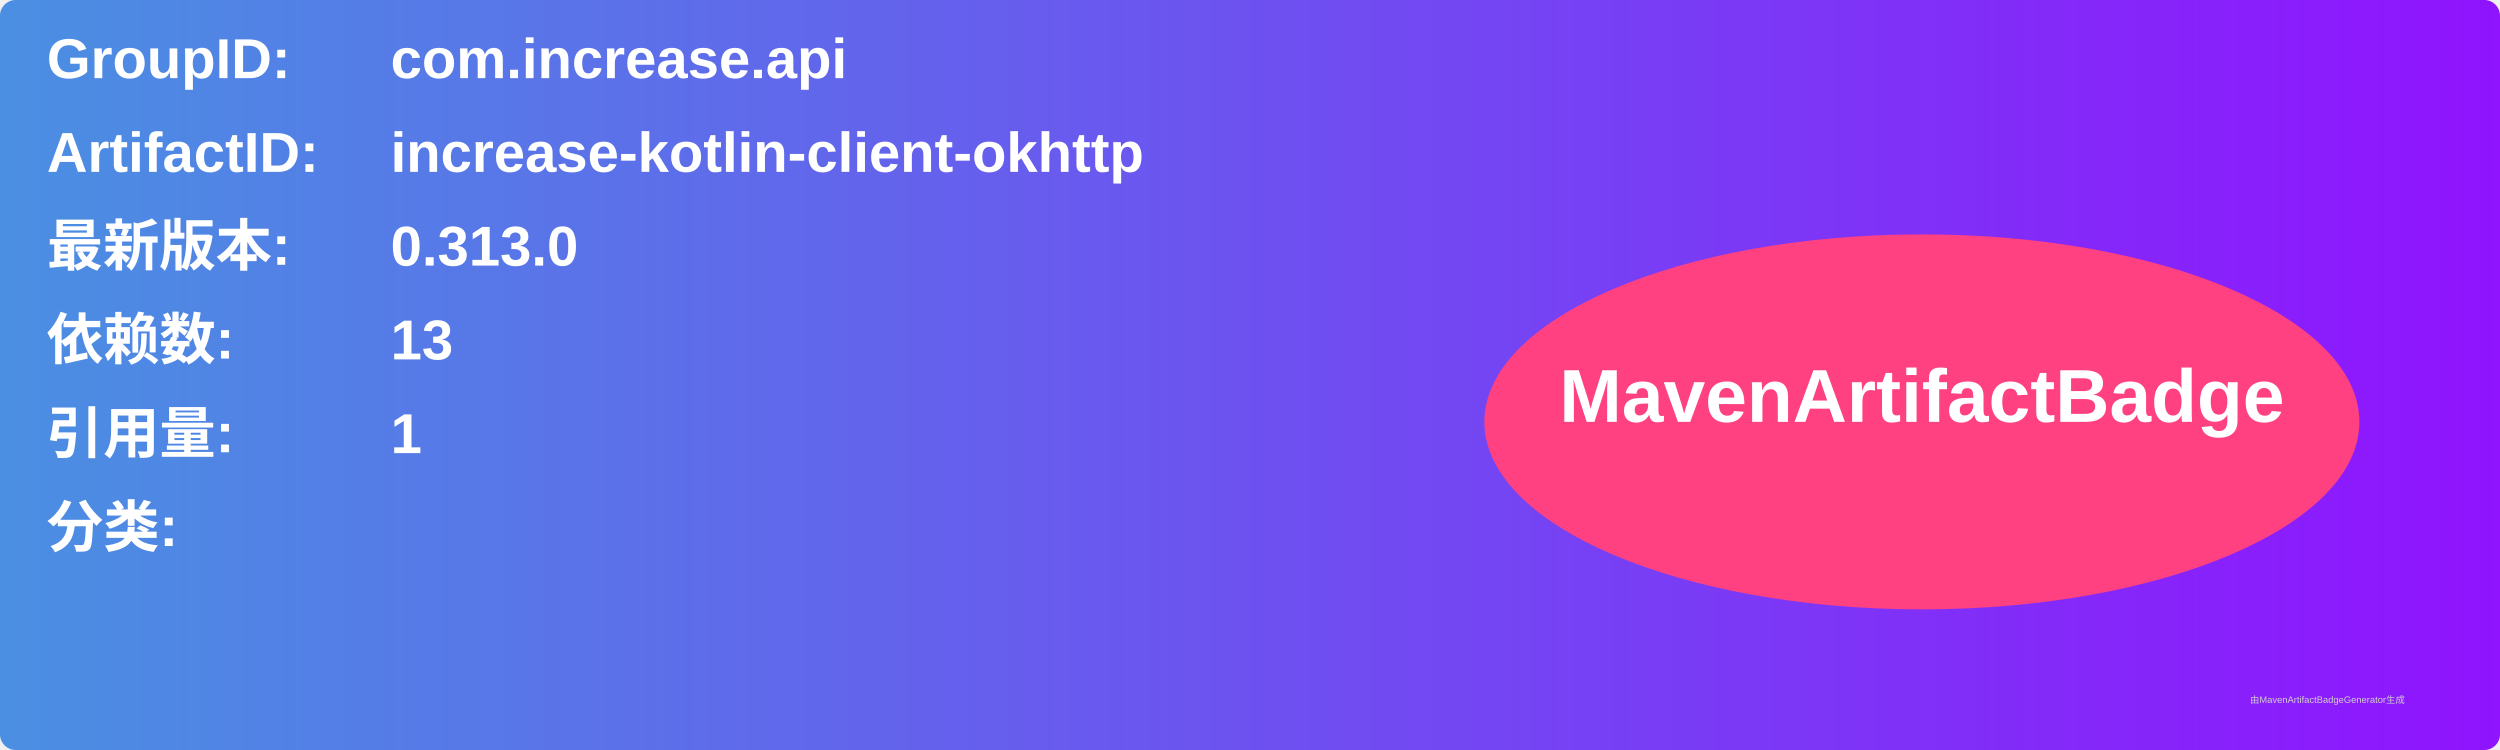
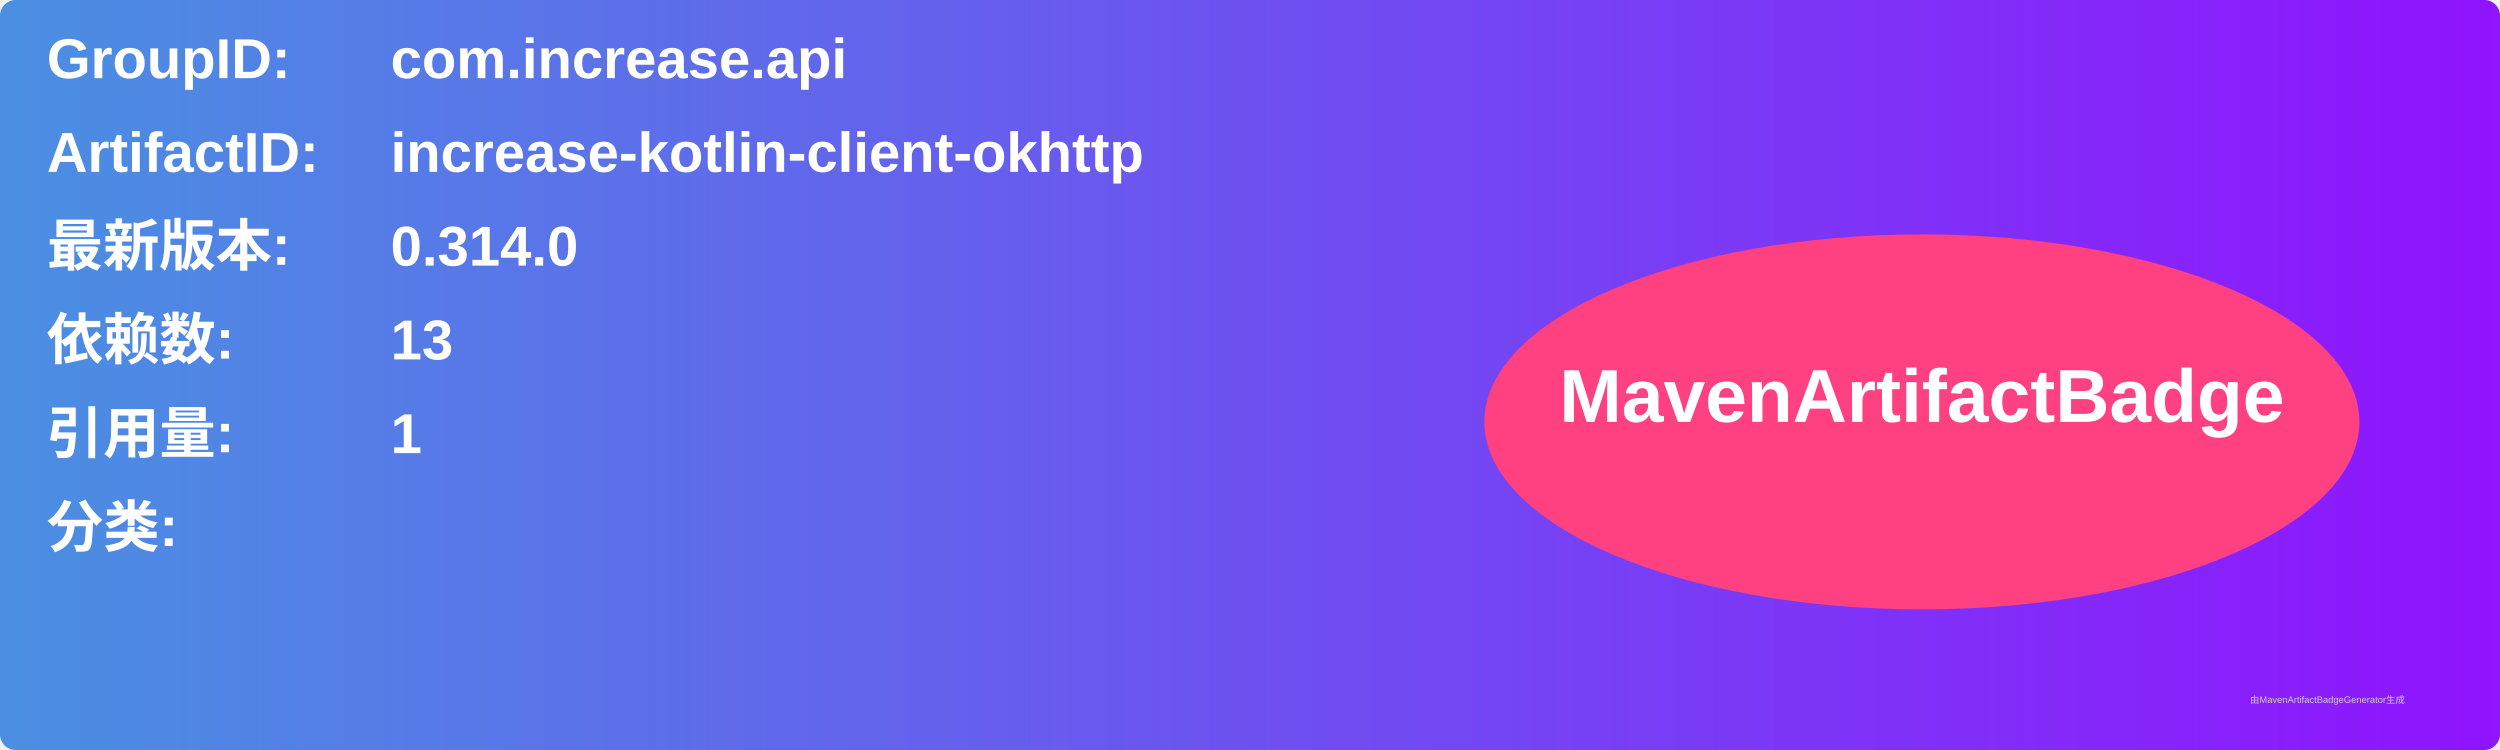
<svg xmlns="http://www.w3.org/2000/svg" width="800" height="240" viewBox="0 0 800 240">
  <linearGradient id="grad" x1="0%" y1="0%" x2="100%" y2="0%">
    <stop offset="0%" stop-color="#4a90e2" />
    <stop offset="100%" stop-color="#9013fe" />
  </linearGradient>
  <rect width="100%" height="100%" rx="5" ry="5" fill="url(#grad)" />
  <g transform="translate(15, 15)">
    <text x="0" y="10" font-family="Arial" font-size="18" fill="white" font-weight="bold" width="260">GroupID:</text>
    <text x="110" y="10" font-family="Arial" font-size="18" fill="white" font-weight="bold" width="460">com.increase.api</text>
    <text x="0" y="40" font-family="Arial" font-size="18" fill="white" font-weight="bold" width="260">ArtifactID:</text>
    <text x="110" y="40" font-family="Arial" font-size="18" fill="white" font-weight="bold" width="460">increase-kotlin-client-okhttp</text>
    <text x="0" y="70" font-family="Arial" font-size="18" fill="white" font-weight="bold">最新版本:</text>
    <text x="110" y="70" font-family="Arial" font-size="18" fill="white" font-weight="bold">
-       <tspan font-weight="bold">0.313.0</tspan>
+       <tspan font-weight="bold">0.314.0</tspan>
    </text>
    <text x="0" y="100" font-family="Arial" font-size="18" fill="white" font-weight="bold">依赖数: </text>
    <text x="110" y="100" font-family="Arial" font-size="18" fill="white">
      <tspan font-weight="bold">13</tspan>
    </text>
    <text x="0" y="130" font-family="Arial" font-size="18" fill="white" font-weight="bold">引用量: </text>
    <text x="110" y="130" font-family="Arial" font-size="18" fill="white">
      <tspan font-weight="bold">1</tspan>
    </text>
    <text x="0" y="160" font-family="Arial" font-size="18" fill="white" font-weight="bold">分类:</text>
    <text x="10" y="190" font-family="Arial" font-size="10" fill="white">
      <tspan font-weight="bold" />
    </text>
    <ellipse cx="600" cy="120" rx="140" ry="60" fill="#ff4081" />
    <text x="600" y="120" text-anchor="middle" font-family="Arial" font-size="24" fill="white" font-weight="bold">MavenArtifactBadge</text>
  </g>
  <text x="720" y="225" font-family="Arial" font-size="3" fill="#d0d0d0">由MavenArtifactBadgeGenerator生成</text>
</svg>
